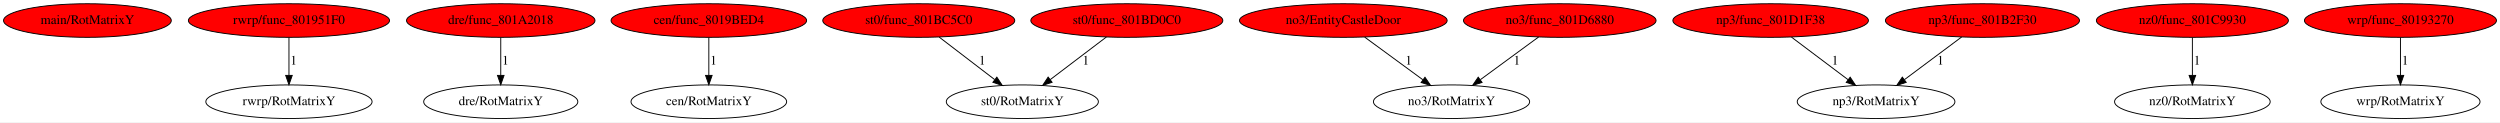
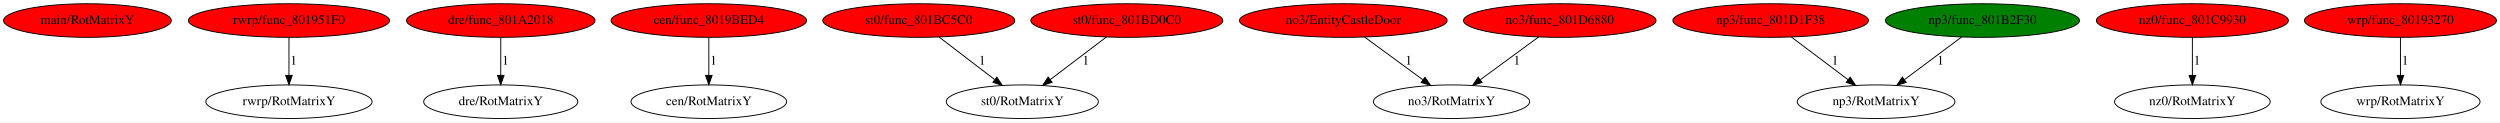
<svg xmlns="http://www.w3.org/2000/svg" xmlns:xlink="http://www.w3.org/1999/xlink" width="2679pt" height="131pt" viewBox="0.00 0.00 2679.38 131.00">
  <g id="graph0" class="graph" transform="scale(1 1) rotate(0) translate(4 127)">
    <polygon fill="white" stroke="transparent" points="-4,4 -4,-127 2675.38,-127 2675.38,4 -4,4" />
    <g id="node1" class="node">
      <ellipse fill="red" stroke="black" cx="89.69" cy="-105" rx="89.88" ry="18" />
      <text text-anchor="middle" x="89.69" y="-101.3" font-family="Times,serif" font-size="14.00">main/RotMatrixY</text>
    </g>
    <g id="node2" class="node">
      <g id="a_node2">
        <a xlink:href="func_801951F0.svg" xlink:title="rwrp/func_801951F0">
          <ellipse fill="red" stroke="black" cx="305.69" cy="-105" rx="107.78" ry="18" />
          <text text-anchor="middle" x="305.69" y="-101.3" font-family="Times,serif" font-size="14.00">rwrp/func_801951F0</text>
        </a>
      </g>
    </g>
    <g id="node3" class="node">
      <ellipse fill="none" stroke="black" cx="305.69" cy="-18" rx="89.08" ry="18" />
      <text text-anchor="middle" x="305.69" y="-14.3" font-family="Times,serif" font-size="14.00">rwrp/RotMatrixY</text>
    </g>
    <g id="edge1" class="edge">
      <path fill="none" stroke="black" d="M305.69,-86.8C305.69,-75.16 305.69,-59.55 305.69,-46.24" />
      <polygon fill="black" stroke="black" points="309.19,-46.18 305.69,-36.18 302.19,-46.18 309.19,-46.18" />
      <text text-anchor="middle" x="310.69" y="-57.8" font-family="Times,serif" font-size="14.00">1</text>
    </g>
    <g id="node4" class="node">
      <g id="a_node4">
        <a xlink:href="func_801A2018.svg" xlink:title="dre/func_801A2018">
          <ellipse fill="red" stroke="black" cx="532.69" cy="-105" rx="100.98" ry="18" />
          <text text-anchor="middle" x="532.69" y="-101.3" font-family="Times,serif" font-size="14.00">dre/func_801A2018</text>
        </a>
      </g>
    </g>
    <g id="node5" class="node">
      <ellipse fill="none" stroke="black" cx="532.69" cy="-18" rx="82.59" ry="18" />
      <text text-anchor="middle" x="532.69" y="-14.3" font-family="Times,serif" font-size="14.00">dre/RotMatrixY</text>
    </g>
    <g id="edge2" class="edge">
      <path fill="none" stroke="black" d="M532.69,-86.8C532.69,-75.16 532.69,-59.55 532.69,-46.24" />
      <polygon fill="black" stroke="black" points="536.19,-46.18 532.69,-36.18 529.19,-46.18 536.19,-46.18" />
      <text text-anchor="middle" x="537.69" y="-57.8" font-family="Times,serif" font-size="14.00">1</text>
    </g>
    <g id="node6" class="node">
      <g id="a_node6">
        <a xlink:href="func_8019BED4.svg" xlink:title="cen/func_8019BED4">
          <ellipse fill="red" stroke="black" cx="755.69" cy="-105" rx="104.78" ry="18" />
          <text text-anchor="middle" x="755.69" y="-101.3" font-family="Times,serif" font-size="14.00">cen/func_8019BED4</text>
        </a>
      </g>
    </g>
    <g id="node7" class="node">
      <ellipse fill="none" stroke="black" cx="755.69" cy="-18" rx="83.39" ry="18" />
      <text text-anchor="middle" x="755.69" y="-14.3" font-family="Times,serif" font-size="14.00">cen/RotMatrixY</text>
    </g>
    <g id="edge3" class="edge">
      <path fill="none" stroke="black" d="M755.69,-86.8C755.69,-75.16 755.69,-59.55 755.69,-46.24" />
      <polygon fill="black" stroke="black" points="759.19,-46.18 755.69,-36.18 752.19,-46.18 759.19,-46.18" />
      <text text-anchor="middle" x="760.69" y="-57.8" font-family="Times,serif" font-size="14.00">1</text>
    </g>
    <g id="node8" class="node">
      <g id="a_node8">
        <a xlink:href="func_801BC5C0.svg" xlink:title="st0/func_801BC5C0">
          <ellipse fill="red" stroke="black" cx="980.69" cy="-105" rx="102.88" ry="18" />
          <text text-anchor="middle" x="980.69" y="-101.3" font-family="Times,serif" font-size="14.00">st0/func_801BC5C0</text>
        </a>
      </g>
    </g>
    <g id="node9" class="node">
      <ellipse fill="none" stroke="black" cx="1091.69" cy="-18" rx="81.49" ry="18" />
      <text text-anchor="middle" x="1091.69" y="-14.3" font-family="Times,serif" font-size="14.00">st0/RotMatrixY</text>
    </g>
    <g id="edge4" class="edge">
      <path fill="none" stroke="black" d="M1002.62,-87.21C1019.61,-74.2 1043.31,-56.05 1062,-41.74" />
      <polygon fill="black" stroke="black" points="1064.37,-44.33 1070.19,-35.47 1060.12,-38.77 1064.37,-44.33" />
      <text text-anchor="middle" x="1048.69" y="-57.8" font-family="Times,serif" font-size="14.00">1</text>
    </g>
    <g id="node10" class="node">
      <g id="a_node10">
        <a xlink:href="func_801BD0C0.svg" xlink:title="st0/func_801BD0C0">
          <ellipse fill="red" stroke="black" cx="1203.69" cy="-105" rx="102.88" ry="18" />
          <text text-anchor="middle" x="1203.69" y="-101.3" font-family="Times,serif" font-size="14.00">st0/func_801BD0C0</text>
        </a>
      </g>
    </g>
    <g id="edge5" class="edge">
      <path fill="none" stroke="black" d="M1181.83,-87.41C1164.64,-74.36 1140.51,-56.05 1121.54,-41.65" />
      <polygon fill="black" stroke="black" points="1123.58,-38.81 1113.5,-35.55 1119.35,-44.38 1123.58,-38.81" />
      <text text-anchor="middle" x="1159.69" y="-57.8" font-family="Times,serif" font-size="14.00">1</text>
    </g>
    <g id="node11" class="node">
      <g id="a_node11">
        <a xlink:href="EntityCastleDoor.svg" xlink:title="no3/EntityCastleDoor">
          <ellipse fill="red" stroke="black" cx="1435.69" cy="-105" rx="111.28" ry="18" />
          <text text-anchor="middle" x="1435.69" y="-101.3" font-family="Times,serif" font-size="14.00">no3/EntityCastleDoor</text>
        </a>
      </g>
    </g>
    <g id="node12" class="node">
      <ellipse fill="none" stroke="black" cx="1551.69" cy="-18" rx="83.69" ry="18" />
      <text text-anchor="middle" x="1551.69" y="-14.3" font-family="Times,serif" font-size="14.00">no3/RotMatrixY</text>
    </g>
    <g id="edge6" class="edge">
      <path fill="none" stroke="black" d="M1458.61,-87.21C1476.44,-74.14 1501.35,-55.88 1520.92,-41.55" />
      <polygon fill="black" stroke="black" points="1523.22,-44.2 1529.22,-35.47 1519.08,-38.56 1523.22,-44.2" />
      <text text-anchor="middle" x="1505.69" y="-57.8" font-family="Times,serif" font-size="14.00">1</text>
    </g>
    <g id="node13" class="node">
      <g id="a_node13">
        <a xlink:href="func_801D6880.svg" xlink:title="no3/func_801D6880">
          <ellipse fill="red" stroke="black" cx="1667.69" cy="-105" rx="103.18" ry="18" />
          <text text-anchor="middle" x="1667.69" y="-101.3" font-family="Times,serif" font-size="14.00">no3/func_801D6880</text>
        </a>
      </g>
    </g>
    <g id="edge7" class="edge">
      <path fill="none" stroke="black" d="M1645.05,-87.41C1627.25,-74.36 1602.25,-56.05 1582.61,-41.65" />
      <polygon fill="black" stroke="black" points="1584.41,-38.64 1574.28,-35.55 1580.27,-44.28 1584.41,-38.64" />
      <text text-anchor="middle" x="1621.69" y="-57.8" font-family="Times,serif" font-size="14.00">1</text>
    </g>
    <g id="node14" class="node">
      <g id="a_node14">
        <a xlink:href="func_801D1F38.svg" xlink:title="np3/func_801D1F38">
          <ellipse fill="red" stroke="black" cx="1893.69" cy="-105" rx="104.78" ry="18" />
          <text text-anchor="middle" x="1893.69" y="-101.3" font-family="Times,serif" font-size="14.00">np3/func_801D1F38</text>
        </a>
      </g>
    </g>
    <g id="node15" class="node">
      <ellipse fill="none" stroke="black" cx="2006.69" cy="-18" rx="84.49" ry="18" />
      <text text-anchor="middle" x="2006.69" y="-14.3" font-family="Times,serif" font-size="14.00">np3/RotMatrixY</text>
    </g>
    <g id="edge8" class="edge">
      <path fill="none" stroke="black" d="M1916.02,-87.21C1933.39,-74.14 1957.66,-55.88 1976.72,-41.55" />
      <polygon fill="black" stroke="black" points="1978.91,-44.28 1984.8,-35.47 1974.7,-38.68 1978.91,-44.28" />
      <text text-anchor="middle" x="1962.69" y="-57.8" font-family="Times,serif" font-size="14.00">1</text>
    </g>
    <g id="node16" class="node">
      <g id="a_node16">
        <a xlink:href="func_801B2F30.svg" xlink:title="np3/func_801B2F30">
-           <ellipse fill="red" stroke="black" cx="2120.69" cy="-105" rx="103.98" ry="18" />
+           <ellipse fill="green" stroke="black" cx="2120.69" cy="-105" rx="103.98" ry="18" />
          <text text-anchor="middle" x="2120.69" y="-101.3" font-family="Times,serif" font-size="14.00">np3/func_801B2F30</text>
        </a>
      </g>
    </g>
    <g id="edge9" class="edge">
      <path fill="none" stroke="black" d="M2098.44,-87.41C2080.94,-74.36 2056.38,-56.05 2037.07,-41.65" />
      <polygon fill="black" stroke="black" points="2039,-38.72 2028.89,-35.55 2034.81,-44.33 2039,-38.72" />
      <text text-anchor="middle" x="2075.69" y="-57.8" font-family="Times,serif" font-size="14.00">1</text>
    </g>
    <g id="node17" class="node">
      <g id="a_node17">
        <a xlink:href="func_801C9930.svg" xlink:title="nz0/func_801C9930">
          <ellipse fill="red" stroke="black" cx="2345.69" cy="-105" rx="102.88" ry="18" />
          <text text-anchor="middle" x="2345.69" y="-101.3" font-family="Times,serif" font-size="14.00">nz0/func_801C9930</text>
        </a>
      </g>
    </g>
    <g id="node18" class="node">
      <ellipse fill="none" stroke="black" cx="2345.69" cy="-18" rx="83.39" ry="18" />
      <text text-anchor="middle" x="2345.69" y="-14.3" font-family="Times,serif" font-size="14.00">nz0/RotMatrixY</text>
    </g>
    <g id="edge10" class="edge">
      <path fill="none" stroke="black" d="M2345.69,-86.8C2345.69,-75.16 2345.69,-59.55 2345.69,-46.24" />
      <polygon fill="black" stroke="black" points="2349.19,-46.18 2345.69,-36.18 2342.19,-46.18 2349.19,-46.18" />
      <text text-anchor="middle" x="2350.69" y="-57.8" font-family="Times,serif" font-size="14.00">1</text>
    </g>
    <g id="node19" class="node">
      <g id="a_node19">
        <a xlink:href="func_80193270.svg" xlink:title="wrp/func_80193270">
          <ellipse fill="red" stroke="black" cx="2568.69" cy="-105" rx="102.88" ry="18" />
          <text text-anchor="middle" x="2568.69" y="-101.3" font-family="Times,serif" font-size="14.00">wrp/func_80193270</text>
        </a>
      </g>
    </g>
    <g id="node20" class="node">
      <ellipse fill="none" stroke="black" cx="2568.69" cy="-18" rx="85.29" ry="18" />
      <text text-anchor="middle" x="2568.69" y="-14.3" font-family="Times,serif" font-size="14.00">wrp/RotMatrixY</text>
    </g>
    <g id="edge11" class="edge">
      <path fill="none" stroke="black" d="M2568.69,-86.8C2568.69,-75.16 2568.69,-59.55 2568.69,-46.24" />
      <polygon fill="black" stroke="black" points="2572.19,-46.18 2568.69,-36.18 2565.19,-46.18 2572.19,-46.18" />
      <text text-anchor="middle" x="2573.69" y="-57.8" font-family="Times,serif" font-size="14.00">1</text>
    </g>
  </g>
</svg>
